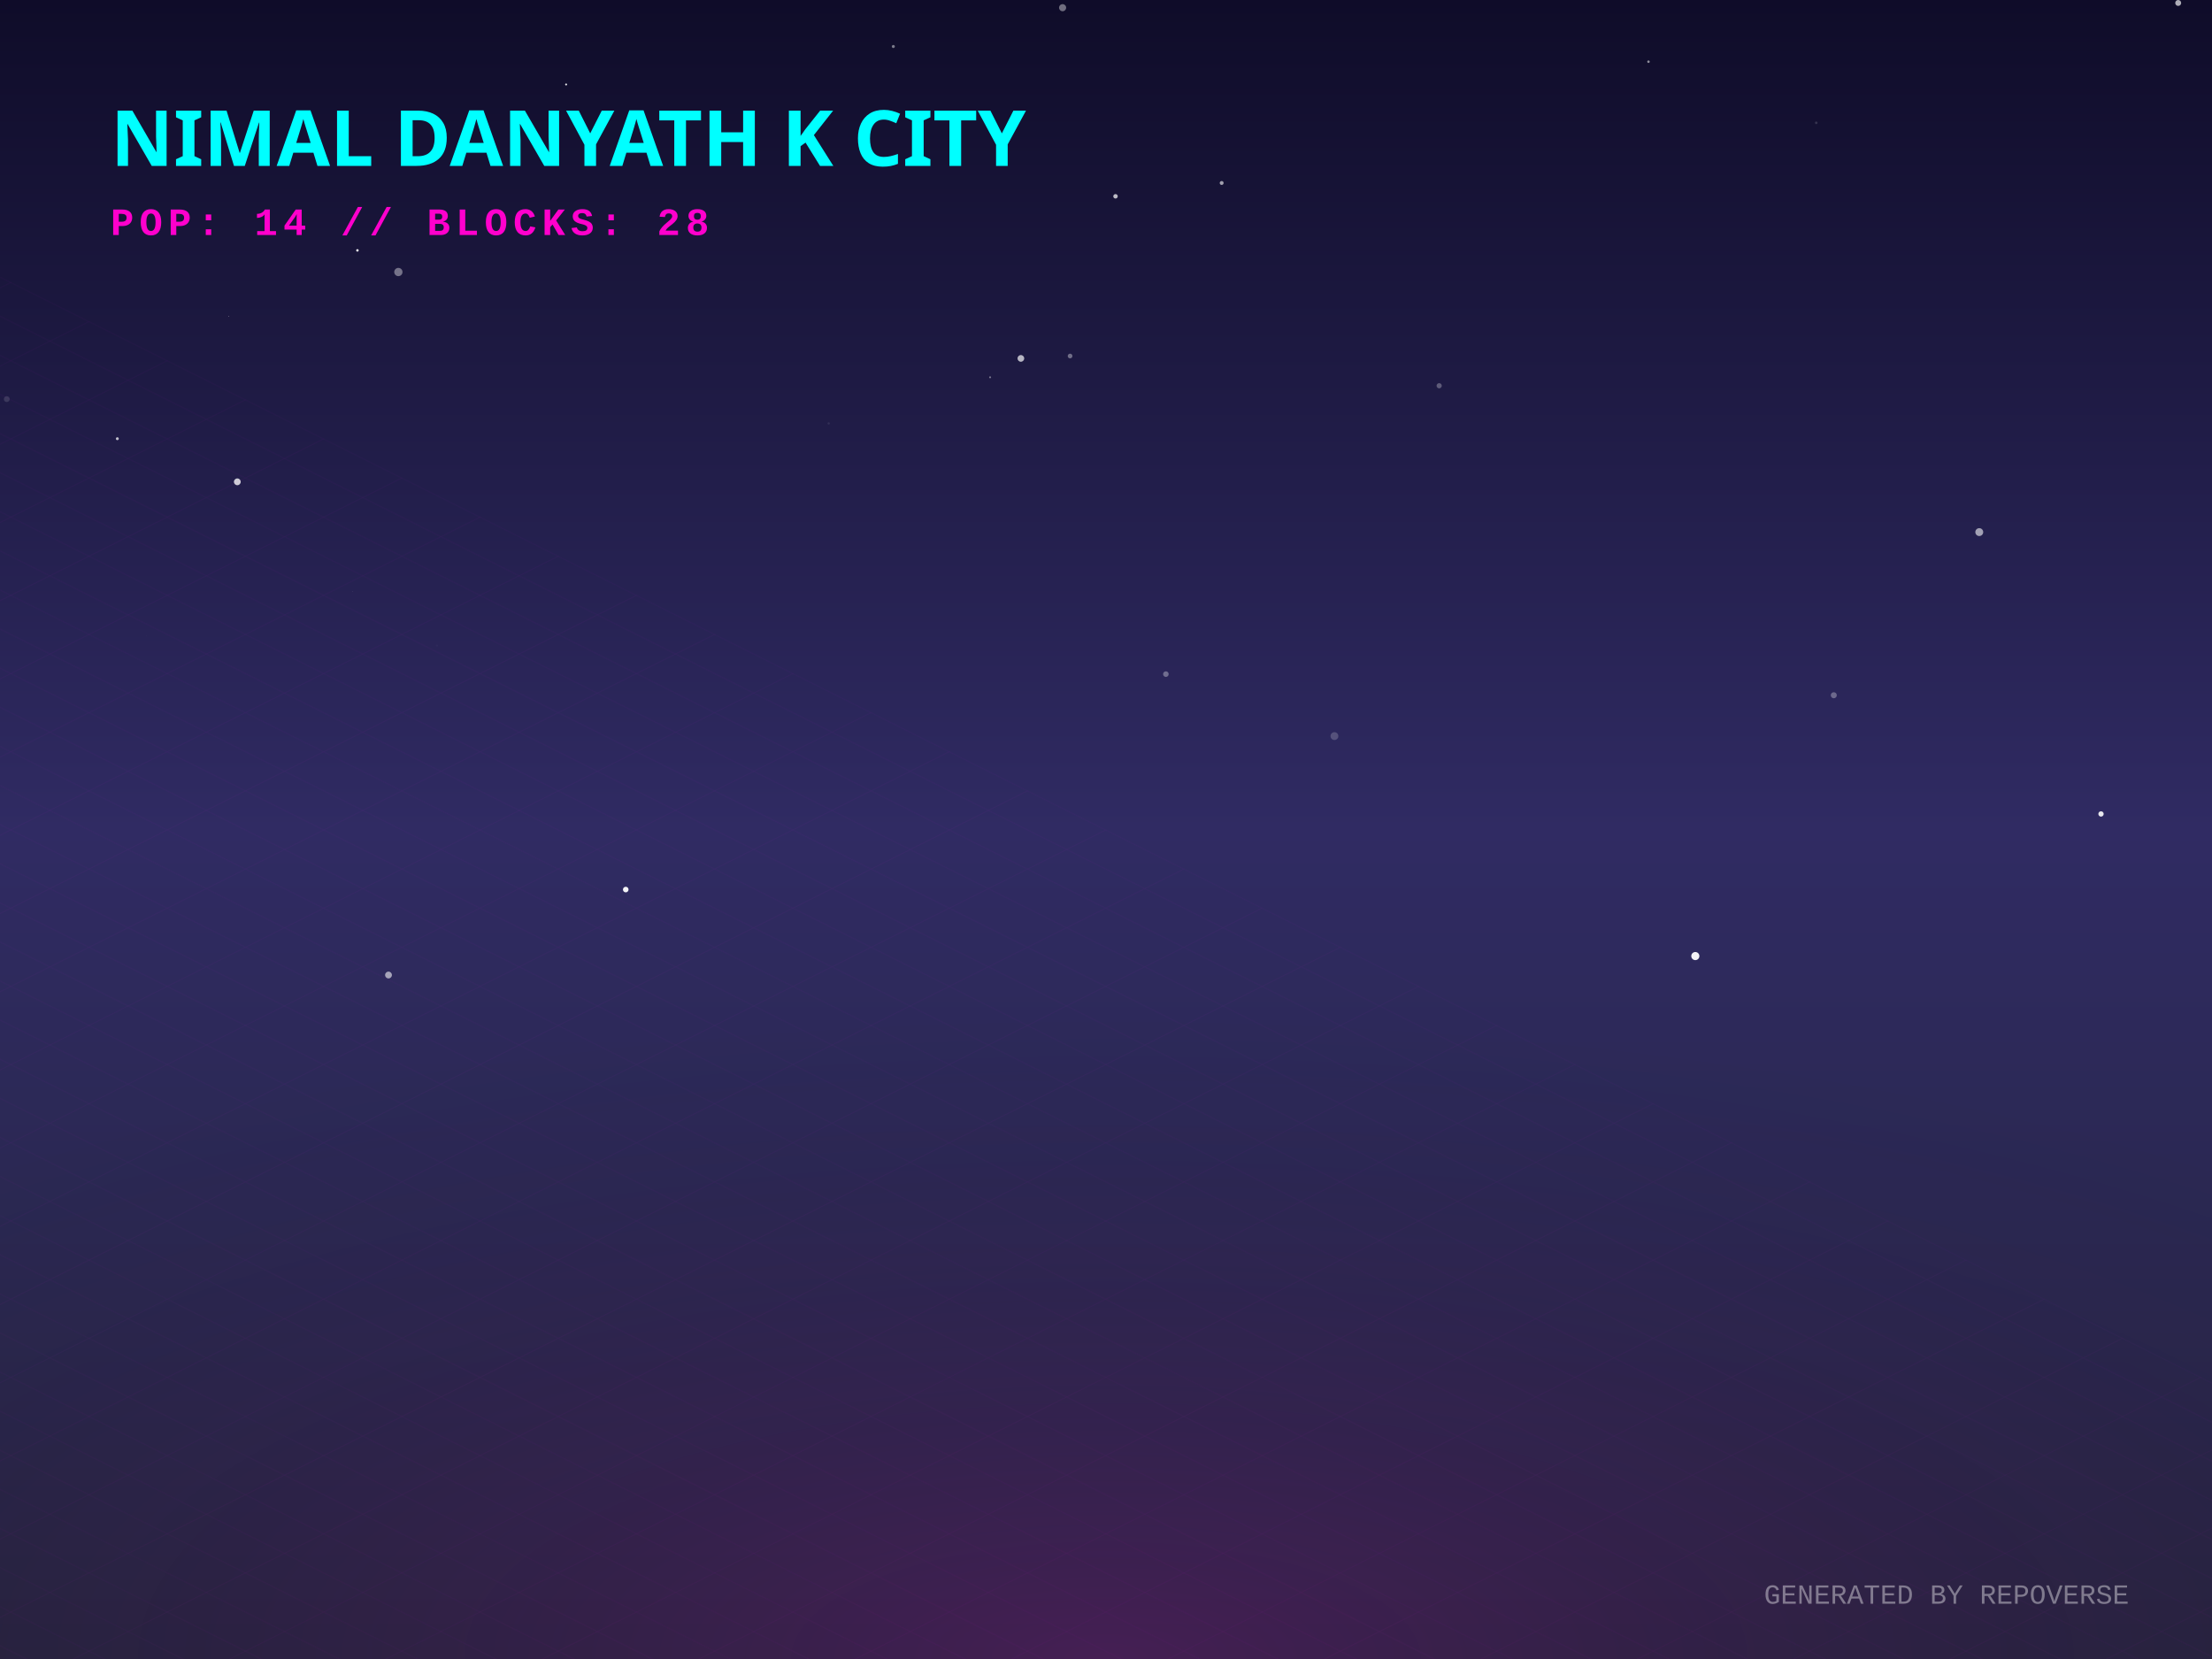
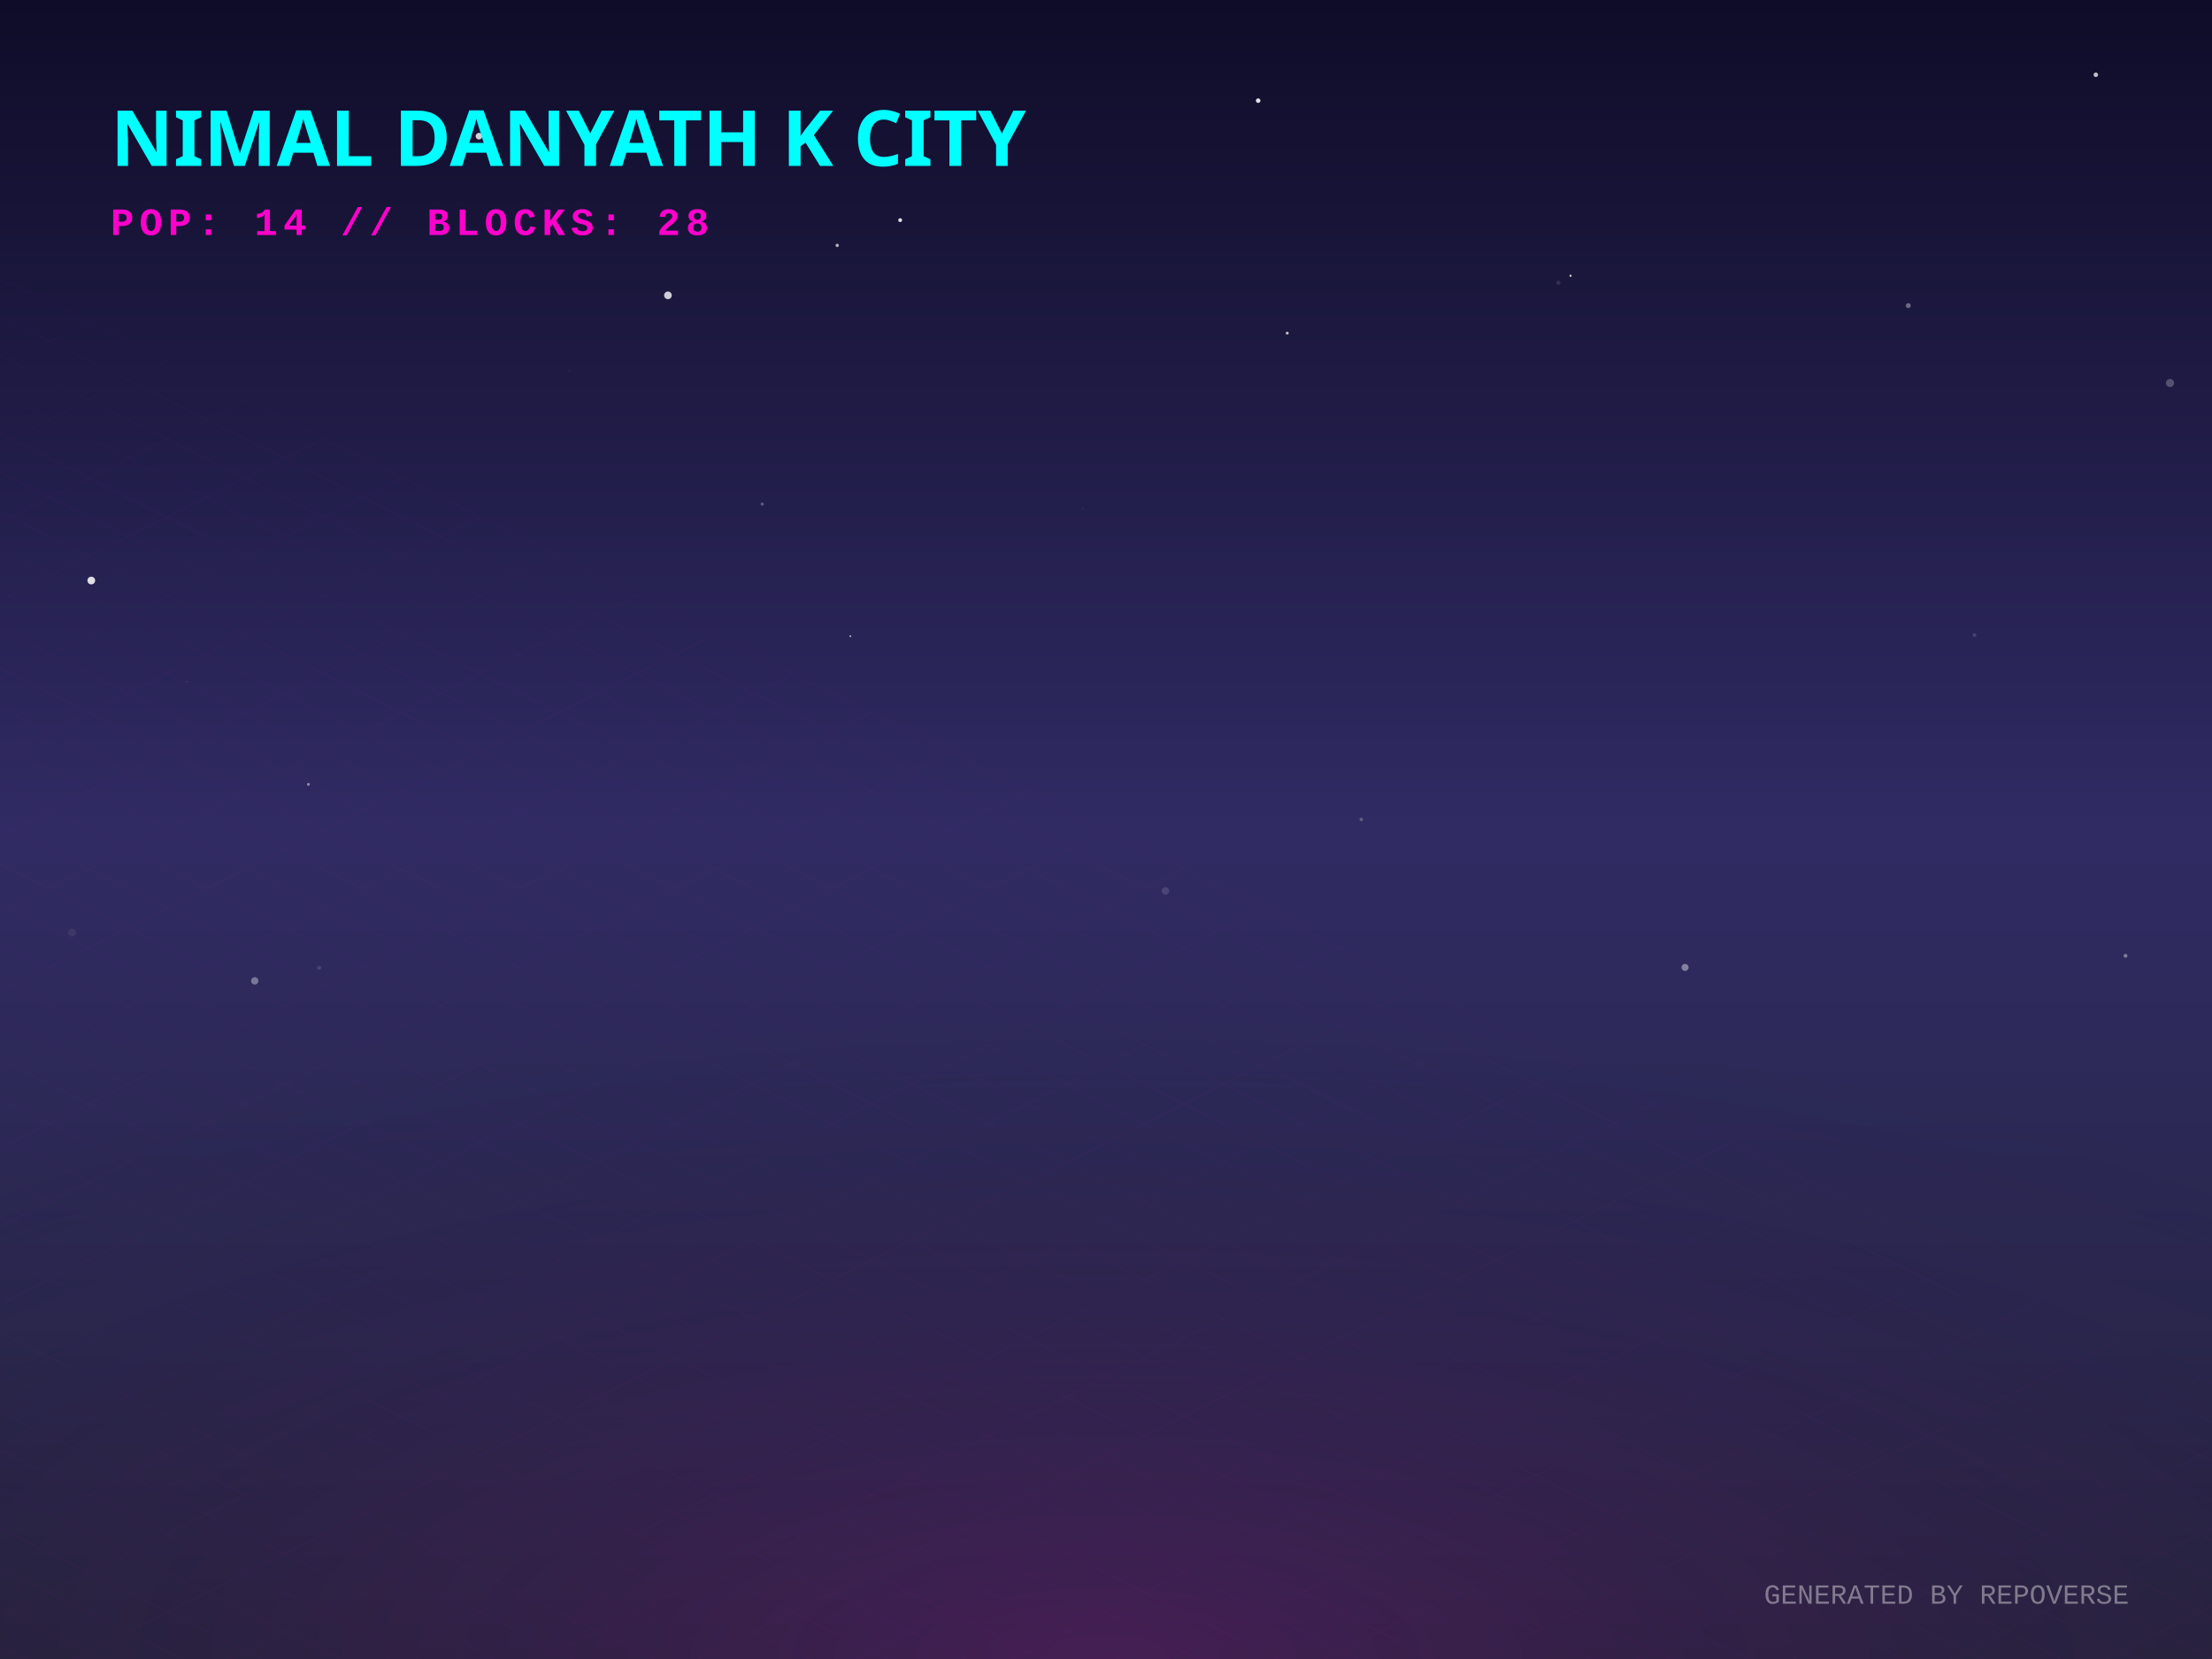
<svg xmlns="http://www.w3.org/2000/svg" width="800" height="600" viewBox="0 0 800 600">
  <defs>
    <linearGradient id="skyGradient" x1="0%" y1="0%" x2="0%" y2="100%">
      <stop offset="0%" stop-color="#0f0c29" />
      <stop offset="50%" stop-color="#302b63" />
      <stop offset="100%" stop-color="#24243e" />
    </linearGradient>
    <pattern id="gridPattern" width="40" height="20" patternUnits="userSpaceOnUse" patternTransform="rotate(0)">
      <path d="M 40 0 L 0 0 0 20" fill="none" stroke="magenta" stroke-width="0.5" opacity="0.2" />
    </pattern>
    <radialGradient id="floorGlow" cx="50%" cy="100%" r="80%">
      <stop offset="0%" stop-color="#ff00cc" stop-opacity="0.15" />
      <stop offset="100%" stop-color="transparent" />
    </radialGradient>
    <linearGradient id="gradLeft-happy" x1="0%" y1="0%" x2="100%" y2="100%">
      <stop offset="0%" stop-color="#FFD700" stop-opacity="0.8" />
      <stop offset="100%" stop-color="#050510" stop-opacity="0.9" />
    </linearGradient>
    <linearGradient id="gradRight-happy" x1="0%" y1="0%" x2="0%" y2="100%">
      <stop offset="0%" stop-color="#FFD700" stop-opacity="0.6" />
      <stop offset="100%" stop-color="#0b0b1a" stop-opacity="0.8" />
    </linearGradient>
    <linearGradient id="gradLeft-focused" x1="0%" y1="0%" x2="100%" y2="100%">
      <stop offset="0%" stop-color="#00FF94" stop-opacity="0.8" />
      <stop offset="100%" stop-color="#050510" stop-opacity="0.9" />
    </linearGradient>
    <linearGradient id="gradRight-focused" x1="0%" y1="0%" x2="0%" y2="100%">
      <stop offset="0%" stop-color="#00FF94" stop-opacity="0.6" />
      <stop offset="100%" stop-color="#0b0b1a" stop-opacity="0.8" />
    </linearGradient>
    <linearGradient id="gradLeft-calm" x1="0%" y1="0%" x2="100%" y2="100%">
      <stop offset="0%" stop-color="#00C2FF" stop-opacity="0.8" />
      <stop offset="100%" stop-color="#050510" stop-opacity="0.9" />
    </linearGradient>
    <linearGradient id="gradRight-calm" x1="0%" y1="0%" x2="0%" y2="100%">
      <stop offset="0%" stop-color="#00C2FF" stop-opacity="0.6" />
      <stop offset="100%" stop-color="#0b0b1a" stop-opacity="0.8" />
    </linearGradient>
    <linearGradient id="gradLeft-stressed" x1="0%" y1="0%" x2="100%" y2="100%">
      <stop offset="0%" stop-color="#FF2A6D" stop-opacity="0.8" />
      <stop offset="100%" stop-color="#050510" stop-opacity="0.9" />
    </linearGradient>
    <linearGradient id="gradRight-stressed" x1="0%" y1="0%" x2="0%" y2="100%">
      <stop offset="0%" stop-color="#FF2A6D" stop-opacity="0.6" />
      <stop offset="100%" stop-color="#0b0b1a" stop-opacity="0.8" />
    </linearGradient>
    <linearGradient id="gradLeft-energetic" x1="0%" y1="0%" x2="100%" y2="100%">
      <stop offset="0%" stop-color="#D300C5" stop-opacity="0.8" />
      <stop offset="100%" stop-color="#050510" stop-opacity="0.9" />
    </linearGradient>
    <linearGradient id="gradRight-energetic" x1="0%" y1="0%" x2="0%" y2="100%">
      <stop offset="0%" stop-color="#D300C5" stop-opacity="0.6" />
      <stop offset="100%" stop-color="#0b0b1a" stop-opacity="0.8" />
    </linearGradient>
  </defs>
  <rect width="100%" height="100%" fill="url(#skyGradient)" />
-   <circle cx="613.139" cy="345.774" r="1.466" fill="white" opacity="0.942" />
-   <circle cx="129.268" cy="90.557" r="0.446" fill="white" opacity="0.979" />
-   <circle cx="759.86" cy="294.375" r="0.965" fill="white" opacity="0.883" />
-   <circle cx="2.449" cy="144.343" r="1.057" fill="white" opacity="0.126" />
-   <circle cx="127.471" cy="213.988" r="0.054" fill="white" opacity="0.973" />
-   <circle cx="656.864" cy="44.42" r="0.465" fill="white" opacity="0.141" />
-   <circle cx="387.009" cy="128.761" r="0.846" fill="white" opacity="0.37" />
-   <circle cx="299.709" cy="153.134" r="0.412" fill="white" opacity="0.085" />
-   <circle cx="596.196" cy="22.312" r="0.45" fill="white" opacity="0.535" />
-   <circle cx="358.084" cy="136.453" r="0.345" fill="white" opacity="0.417" />
-   <circle cx="204.742" cy="30.551" r="0.352" fill="white" opacity="0.884" />
-   <circle cx="787.775" cy="1.07" r="1.074" fill="white" opacity="0.661" />
-   <circle cx="482.618" cy="266.216" r="1.414" fill="white" opacity="0.195" />
-   <circle cx="441.832" cy="66.177" r="0.705" fill="white" opacity="0.594" />
-   <circle cx="403.44" cy="70.997" r="0.809" fill="white" opacity="0.709" />
-   <circle cx="82.724" cy="114.402" r="0.131" fill="white" opacity="0.509" />
-   <circle cx="323.084" cy="16.816" r="0.549" fill="white" opacity="0.45" />
-   <circle cx="140.506" cy="352.63" r="1.236" fill="white" opacity="0.573" />
-   <circle cx="226.31" cy="321.722" r="1.012" fill="white" opacity="0.949" />
-   <circle cx="384.306" cy="2.784" r="1.284" fill="white" opacity="0.406" />
-   <circle cx="369.214" cy="129.622" r="1.209" fill="white" opacity="0.68" />
-   <circle cx="663.214" cy="251.444" r="1.091" fill="white" opacity="0.307" />
-   <circle cx="158.06" cy="233.517" r="0.371" fill="white" opacity="0.025" />
-   <circle cx="42.435" cy="158.663" r="0.527" fill="white" opacity="0.719" />
-   <circle cx="144.075" cy="98.379" r="1.496" fill="white" opacity="0.397" />
-   <circle cx="52.872" cy="230.003" r="0.065" fill="white" opacity="0.129" />
-   <circle cx="520.497" cy="139.515" r="0.941" fill="white" opacity="0.282" />
-   <circle cx="85.831" cy="174.258" r="1.231" fill="white" opacity="0.772" />
-   <circle cx="715.828" cy="192.442" r="1.426" fill="white" opacity="0.578" />
-   <circle cx="421.657" cy="243.804" r="1.011" fill="white" opacity="0.33" />
+   <circle cx="147.205" cy="221.202" r="0.025" fill="white" opacity="0.949" />
+   <circle cx="421.528" cy="322.213" r="1.356" fill="white" opacity="0.127" />
+   <circle cx="492.318" cy="296.346" r="0.644" fill="white" opacity="0.228" />
+   <circle cx="92.134" cy="354.745" r="1.331" fill="white" opacity="0.361" />
+   <circle cx="302.781" cy="88.749" r="0.601" fill="white" opacity="0.669" />
+   <circle cx="714.099" cy="229.676" r="0.689" fill="white" opacity="0.137" />
+   <circle cx="115.411" cy="350.036" r="0.719" fill="white" opacity="0.124" />
+   <circle cx="275.675" cy="182.307" r="0.584" fill="white" opacity="0.26" />
+   <circle cx="307.539" cy="230.089" r="0.354" fill="white" opacity="0.58" />
+   <circle cx="332.705" cy="49.596" r="0.692" fill="white" opacity="0.073" />
+   <circle cx="455.037" cy="36.395" r="0.824" fill="white" opacity="0.878" />
+   <circle cx="784.813" cy="138.521" r="1.47" fill="white" opacity="0.239" />
+   <circle cx="173.23" cy="49.251" r="1.199" fill="white" opacity="0.805" />
+   <circle cx="563.604" cy="102.268" r="0.773" fill="white" opacity="0.106" />
+   <circle cx="568.01" cy="99.735" r="0.397" fill="white" opacity="0.788" />
+   <circle cx="690.153" cy="110.536" r="0.901" fill="white" opacity="0.355" />
+   <circle cx="26.043" cy="337.246" r="1.423" fill="white" opacity="0.064" />
+   <circle cx="465.547" cy="120.48" r="0.531" fill="white" opacity="0.717" />
+   <circle cx="462.637" cy="287.767" r="0.054" fill="white" opacity="0.48" />
+   <circle cx="757.989" cy="27.039" r="0.817" fill="white" opacity="0.734" />
+   <circle cx="205.9" cy="134.1" r="0.092" fill="white" opacity="0.642" />
+   <circle cx="241.568" cy="106.815" r="1.389" fill="white" opacity="0.786" />
+   <circle cx="33.013" cy="209.959" r="1.396" fill="white" opacity="0.851" />
+   <circle cx="609.422" cy="349.87" r="1.276" fill="white" opacity="0.408" />
+   <circle cx="391.542" cy="184.015" r="0.37" fill="white" opacity="0.05" />
+   <circle cx="67.661" cy="246.522" r="0.088" fill="white" opacity="0.984" />
+   <circle cx="48.69" cy="42.392" r="0.312" fill="white" opacity="0.854" />
+   <circle cx="111.539" cy="283.68" r="0.514" fill="white" opacity="0.462" />
+   <circle cx="325.562" cy="79.614" r="0.702" fill="white" opacity="0.849" />
+   <circle cx="768.711" cy="345.677" r="0.69" fill="white" opacity="0.391" />
  <g transform="translate(0, 300) scale(1, 0.5)">
    <rect x="-800" y="0" width="2400" height="1200" fill="url(#gridPattern)" opacity="0.3" transform="rotate(45, 400, 0)" />
  </g>
  <rect x="0" y="300" width="800" height="300" fill="url(#floorGlow)" />
  <g transform="translate(40, 60)">
    <text fill="cyan" font-family="Verdana, sans-serif" font-size="28" font-weight="900" style="text-shadow: 0 0 10px cyan;">NIMAL DANYATH K CITY</text>
    <text y="25" fill="#ff00cc" font-family="Courier New, monospace" font-size="14" font-weight="bold" letter-spacing="2">POP: 14 // BLOCKS: 28</text>
  </g>
  <g transform="translate(0, 50)">
    <a href="https://github.com/nimaldanyathk/repo-verse" target="_blank">
      <g class="building" opacity="0">
        <animate attributeName="opacity" values="0;1" dur="0.8s" begin="0s" fill="freeze" />
        <ellipse cx="400" cy="292.833" rx="22.5" ry="12" fill="black" opacity="0.4" blur="2" />
-         <path d="M 385 178.893 l 0 113.94 l 15 7.5 l 0 -113.94 z" fill="url(#gradLeft-focused)" stroke="none" />
-         <path d="M 415 178.893 l 0 113.94 l -15 7.5 l 0 -113.94 z" fill="url(#gradRight-focused)" stroke="none" />
-         <path d="M 400 171.393 l 15 7.5 l -15 7.5 l -15 -7.5 z" fill="#E0FFF1" fill-opacity="0.9" stroke="none" />
-         <path d="M 385 178.893 l 0 113.94 l 15 7.5 l 0 -113.94 z" fill="none" stroke="#00FF94" stroke-width="0.5" opacity="0.5" />
-         <path d="M 415 178.893 l 0 113.94 l -15 7.5 l 0 -113.94 z" fill="none" stroke="#00FF94" stroke-width="0.5" opacity="0.5" />
-         <path d="M 404 277.333 l 7 4" stroke="#E0FFF1" stroke-width="2" stroke-opacity="0.6" />
+         <path d="M 385 178.833 l 0 114 l 15 7.5 l 0 -114 z" fill="url(#gradLeft-focused)" stroke="none" />
+         <path d="M 415 178.833 l 0 114 l -15 7.5 l 0 -114 z" fill="url(#gradRight-focused)" stroke="none" />
+         <path d="M 400 171.333 l 15 7.5 l -15 7.5 l -15 -7.5 z" fill="#E0FFF1" fill-opacity="0.9" stroke="none" />
+         <path d="M 385 178.833 l 0 114 l 15 7.5 l 0 -114 z" fill="none" stroke="#00FF94" stroke-width="0.5" opacity="0.5" />
+         <path d="M 415 178.833 l 0 114 l -15 7.5 l 0 -114 z" fill="none" stroke="#00FF94" stroke-width="0.5" opacity="0.5" />
        <path d="M 389 279.333 l 7 -4" stroke="#E0FFF1" stroke-width="2" stroke-opacity="0.4" />
+         <path d="M 404 267.333 l 7 4" stroke="#E0FFF1" stroke-width="2" stroke-opacity="0.6" />
        <path d="M 389 269.333 l 7 -4" stroke="#E0FFF1" stroke-width="2" stroke-opacity="0.4" />
+         <path d="M 404 257.333 l 7 4" stroke="#E0FFF1" stroke-width="2" stroke-opacity="0.6" />
        <path d="M 389 259.333 l 7 -4" stroke="#E0FFF1" stroke-width="2" stroke-opacity="0.4" />
        <path d="M 404 247.333 l 7 4" stroke="#E0FFF1" stroke-width="2" stroke-opacity="0.6" />
        <path d="M 404 237.333 l 7 4" stroke="#E0FFF1" stroke-width="2" stroke-opacity="0.6" />
        <path d="M 404 227.333 l 7 4" stroke="#E0FFF1" stroke-width="2" stroke-opacity="0.6" />
        <path d="M 389 229.333 l 7 -4" stroke="#E0FFF1" stroke-width="2" stroke-opacity="0.4" />
        <path d="M 404 217.333 l 7 4" stroke="#E0FFF1" stroke-width="2" stroke-opacity="0.6" />
-         <path d="M 389 219.333 l 7 -4" stroke="#E0FFF1" stroke-width="2" stroke-opacity="0.4" />
        <path d="M 404 207.333 l 7 4" stroke="#E0FFF1" stroke-width="2" stroke-opacity="0.6" />
-         <path d="M 389 209.333 l 7 -4" stroke="#E0FFF1" stroke-width="2" stroke-opacity="0.4" />
-         <path d="M 404 197.333 l 7 4" stroke="#E0FFF1" stroke-width="2" stroke-opacity="0.6" />
        <path d="M 389 199.333 l 7 -4" stroke="#E0FFF1" stroke-width="2" stroke-opacity="0.4" />
+         <path d="M 404 187.333 l 7 4" stroke="#E0FFF1" stroke-width="2" stroke-opacity="0.6" />
        <path d="M 389 189.333 l 7 -4" stroke="#E0FFF1" stroke-width="2" stroke-opacity="0.4" />
-         <line x1="400" y1="171.393" x2="400" y2="151.393" stroke="#E0FFF1" stroke-width="1.5" />
-         <circle cx="400" cy="151.393" r="1.5" fill="white">
-           <animate attributeName="opacity" values="0.2;1;0.2" dur="1.858s" repeatCount="indefinite" />
+         <line x1="400" y1="171.333" x2="400" y2="151.333" stroke="#E0FFF1" stroke-width="1.5" />
+         <circle cx="400" cy="151.333" r="1.5" fill="white">
+           <animate attributeName="opacity" values="0.2;1;0.2" dur="1.402s" repeatCount="indefinite" />
        </circle>
      </g>
    </a>
    <a href="https://github.com/nimaldanyathk/Semicolon-Embedded-C-Project" target="_blank">
      <g class="building" opacity="0">
        <animate attributeName="opacity" values="0;1" dur="0.8s" begin="0.05s" fill="freeze" />
        <ellipse cx="424" cy="302.913" rx="16.74" ry="8.928" fill="black" opacity="0.4" blur="2" />
        <path d="M 412.84 273.033 l 0 29.88 l 11.16 5.58 l 0 -29.88 z" fill="url(#gradLeft-focused)" stroke="none" />
        <path d="M 435.16 273.033 l 0 29.88 l -11.16 5.58 l 0 -29.88 z" fill="url(#gradRight-focused)" stroke="none" />
        <path d="M 424 267.453 l 11.16 5.58 l -11.16 5.58 l -11.16 -5.58 z" fill="#E0FFF1" fill-opacity="0.9" stroke="none" />
        <path d="M 412.84 273.033 l 0 29.88 l 11.16 5.58 l 0 -29.88 z" fill="none" stroke="#00FF94" stroke-width="0.5" opacity="0.5" />
        <path d="M 435.16 273.033 l 0 29.88 l -11.16 5.58 l 0 -29.88 z" fill="none" stroke="#00FF94" stroke-width="0.5" opacity="0.5" />
      </g>
    </a>
    <a href="https://github.com/nimaldanyathk/Discrete_Mathematics_Algorithms" target="_blank">
      <g class="building" opacity="0">
        <animate attributeName="opacity" values="0;1" dur="0.8s" begin="0.1s" fill="freeze" />
        <ellipse cx="376" cy="301.136" rx="11.408" ry="6.084" fill="black" opacity="0.4" blur="2" />
        <path d="M 368.395 281.136 l 0 20 l 7.605 3.803 l 0 -20 z" fill="url(#gradLeft-calm)" stroke="none" />
        <path d="M 383.605 281.136 l 0 20 l -7.605 3.803 l 0 -20 z" fill="url(#gradRight-calm)" stroke="none" />
        <path d="M 376 277.333 l 7.605 3.803 l -7.605 3.803 l -7.605 -3.803 z" fill="#D1F4FF" fill-opacity="0.9" stroke="none" />
        <path d="M 368.395 281.136 l 0 20 l 7.605 3.803 l 0 -20 z" fill="none" stroke="#00C2FF" stroke-width="0.5" opacity="0.5" />
        <path d="M 383.605 281.136 l 0 20 l -7.605 3.803 l 0 -20 z" fill="none" stroke="#00C2FF" stroke-width="0.5" opacity="0.5" />
      </g>
    </a>
    <a href="https://github.com/nimaldanyathk/sparkd" target="_blank">
      <g class="building" opacity="0">
        <animate attributeName="opacity" values="0;1" dur="0.8s" begin="0.15s" fill="freeze" />
        <ellipse cx="448" cy="316.833" rx="22.5" ry="12" fill="black" opacity="0.4" blur="2" />
        <path d="M 433 248.473 l 0 68.36 l 15 7.5 l 0 -68.36 z" fill="url(#gradLeft-calm)" stroke="none" />
        <path d="M 463 248.473 l 0 68.36 l -15 7.5 l 0 -68.36 z" fill="url(#gradRight-calm)" stroke="none" />
        <path d="M 448 240.973 l 15 7.5 l -15 7.5 l -15 -7.5 z" fill="#D1F4FF" fill-opacity="0.9" stroke="none" />
        <path d="M 433 248.473 l 0 68.36 l 15 7.5 l 0 -68.36 z" fill="none" stroke="#00C2FF" stroke-width="0.5" opacity="0.5" />
        <path d="M 463 248.473 l 0 68.36 l -15 7.5 l 0 -68.36 z" fill="none" stroke="#00C2FF" stroke-width="0.5" opacity="0.5" />
        <path d="M 452 301.333 l 7 4" stroke="#D1F4FF" stroke-width="2" stroke-opacity="0.6" />
        <path d="M 437 303.333 l 7 -4" stroke="#D1F4FF" stroke-width="2" stroke-opacity="0.4" />
+         <path d="M 452 291.333 l 7 4" stroke="#D1F4FF" stroke-width="2" stroke-opacity="0.6" />
        <path d="M 437 293.333 l 7 -4" stroke="#D1F4FF" stroke-width="2" stroke-opacity="0.4" />
        <path d="M 452 281.333 l 7 4" stroke="#D1F4FF" stroke-width="2" stroke-opacity="0.6" />
-         <path d="M 437 283.333 l 7 -4" stroke="#D1F4FF" stroke-width="2" stroke-opacity="0.4" />
+         <path d="M 452 271.333 l 7 4" stroke="#D1F4FF" stroke-width="2" stroke-opacity="0.6" />
        <path d="M 452 261.333 l 7 4" stroke="#D1F4FF" stroke-width="2" stroke-opacity="0.6" />
-         <path d="M 437 263.333 l 7 -4" stroke="#D1F4FF" stroke-width="2" stroke-opacity="0.4" />
      </g>
    </a>
    <a href="https://github.com/nimaldanyathk/Linear_Algebra_Matlab" target="_blank">
      <g class="building" opacity="0">
        <animate attributeName="opacity" values="0;1" dur="0.8s" begin="0.2s" fill="freeze" />
        <ellipse cx="400" cy="316.833" rx="22.5" ry="12" fill="black" opacity="0.4" blur="2" />
        <path d="M 385 150.113 l 0 166.72 l 15 7.5 l 0 -166.72 z" fill="url(#gradLeft-stressed)" stroke="none" />
        <path d="M 415 150.113 l 0 166.72 l -15 7.5 l 0 -166.72 z" fill="url(#gradRight-stressed)" stroke="none" />
        <path d="M 400 142.613 l 15 7.5 l -15 7.5 l -15 -7.5 z" fill="#FFD1E0" fill-opacity="0.9" stroke="none" />
        <path d="M 385 150.113 l 0 166.72 l 15 7.5 l 0 -166.72 z" fill="none" stroke="#FF2A6D" stroke-width="0.5" opacity="0.5" />
        <path d="M 415 150.113 l 0 166.72 l -15 7.5 l 0 -166.72 z" fill="none" stroke="#FF2A6D" stroke-width="0.5" opacity="0.5" />
-         <path d="M 404 301.333 l 7 4" stroke="#FFD1E0" stroke-width="2" stroke-opacity="0.6" />
-         <path d="M 404 291.333 l 7 4" stroke="#FFD1E0" stroke-width="2" stroke-opacity="0.6" />
+         <path d="M 389 303.333 l 7 -4" stroke="#FFD1E0" stroke-width="2" stroke-opacity="0.4" />
        <path d="M 389 293.333 l 7 -4" stroke="#FFD1E0" stroke-width="2" stroke-opacity="0.4" />
+         <path d="M 389 283.333 l 7 -4" stroke="#FFD1E0" stroke-width="2" stroke-opacity="0.4" />
        <path d="M 404 271.333 l 7 4" stroke="#FFD1E0" stroke-width="2" stroke-opacity="0.6" />
+         <path d="M 389 273.333 l 7 -4" stroke="#FFD1E0" stroke-width="2" stroke-opacity="0.4" />
        <path d="M 404 261.333 l 7 4" stroke="#FFD1E0" stroke-width="2" stroke-opacity="0.6" />
        <path d="M 389 263.333 l 7 -4" stroke="#FFD1E0" stroke-width="2" stroke-opacity="0.4" />
        <path d="M 389 253.333 l 7 -4" stroke="#FFD1E0" stroke-width="2" stroke-opacity="0.4" />
-         <path d="M 389 243.333 l 7 -4" stroke="#FFD1E0" stroke-width="2" stroke-opacity="0.4" />
        <path d="M 404 231.333 l 7 4" stroke="#FFD1E0" stroke-width="2" stroke-opacity="0.6" />
-         <path d="M 389 233.333 l 7 -4" stroke="#FFD1E0" stroke-width="2" stroke-opacity="0.4" />
-         <path d="M 389 223.333 l 7 -4" stroke="#FFD1E0" stroke-width="2" stroke-opacity="0.4" />
+         <path d="M 404 221.333 l 7 4" stroke="#FFD1E0" stroke-width="2" stroke-opacity="0.6" />
+         <path d="M 404 211.333 l 7 4" stroke="#FFD1E0" stroke-width="2" stroke-opacity="0.6" />
        <path d="M 404 201.333 l 7 4" stroke="#FFD1E0" stroke-width="2" stroke-opacity="0.6" />
+         <path d="M 389 203.333 l 7 -4" stroke="#FFD1E0" stroke-width="2" stroke-opacity="0.4" />
+         <path d="M 404 191.333 l 7 4" stroke="#FFD1E0" stroke-width="2" stroke-opacity="0.6" />
+         <path d="M 389 193.333 l 7 -4" stroke="#FFD1E0" stroke-width="2" stroke-opacity="0.4" />
+         <path d="M 404 181.333 l 7 4" stroke="#FFD1E0" stroke-width="2" stroke-opacity="0.6" />
+         <path d="M 389 183.333 l 7 -4" stroke="#FFD1E0" stroke-width="2" stroke-opacity="0.4" />
        <path d="M 404 171.333 l 7 4" stroke="#FFD1E0" stroke-width="2" stroke-opacity="0.6" />
        <path d="M 389 173.333 l 7 -4" stroke="#FFD1E0" stroke-width="2" stroke-opacity="0.4" />
-         <path d="M 404 161.333 l 7 4" stroke="#FFD1E0" stroke-width="2" stroke-opacity="0.6" />
-         <path d="M 389 163.333 l 7 -4" stroke="#FFD1E0" stroke-width="2" stroke-opacity="0.4" />
      </g>
    </a>
    <a href="https://github.com/nimaldanyathk/E-HealthCare-Management-System" target="_blank">
      <g class="building" opacity="0">
        <animate attributeName="opacity" values="0;1" dur="0.8s" begin="0.25s" fill="freeze" />
        <ellipse cx="352" cy="316.833" rx="22.5" ry="12" fill="black" opacity="0.4" blur="2" />
        <path d="M 337 277.553 l 0 39.28 l 15 7.5 l 0 -39.28 z" fill="url(#gradLeft-energetic)" stroke="none" />
        <path d="M 367 277.553 l 0 39.28 l -15 7.5 l 0 -39.28 z" fill="url(#gradRight-energetic)" stroke="none" />
        <path d="M 352 270.053 l 15 7.5 l -15 7.5 l -15 -7.5 z" fill="#FAD7FA" fill-opacity="0.9" stroke="none" />
        <path d="M 337 277.553 l 0 39.28 l 15 7.5 l 0 -39.28 z" fill="none" stroke="#D300C5" stroke-width="0.5" opacity="0.5" />
        <path d="M 367 277.553 l 0 39.28 l -15 7.5 l 0 -39.28 z" fill="none" stroke="#D300C5" stroke-width="0.5" opacity="0.5" />
      </g>
    </a>
    <a href="https://github.com/nimaldanyathk/TheInspirationalBoat" target="_blank">
      <g class="building" opacity="0">
        <animate attributeName="opacity" values="0;1" dur="0.8s" begin="0.3s" fill="freeze" />
        <ellipse cx="472" cy="328.833" rx="22.5" ry="12" fill="black" opacity="0.4" blur="2" />
        <path d="M 457 118.833 l 0 210 l 15 7.5 l 0 -210 z" fill="url(#gradLeft-stressed)" stroke="none" />
        <path d="M 487 118.833 l 0 210 l -15 7.5 l 0 -210 z" fill="url(#gradRight-stressed)" stroke="none" />
        <path d="M 472 111.333 l 15 7.5 l -15 7.5 l -15 -7.5 z" fill="#FFD1E0" fill-opacity="0.9" stroke="none" />
        <path d="M 457 118.833 l 0 210 l 15 7.5 l 0 -210 z" fill="none" stroke="#FF2A6D" stroke-width="0.5" opacity="0.5" />
        <path d="M 487 118.833 l 0 210 l -15 7.5 l 0 -210 z" fill="none" stroke="#FF2A6D" stroke-width="0.5" opacity="0.5" />
        <path d="M 476 313.333 l 7 4" stroke="#FFD1E0" stroke-width="2" stroke-opacity="0.6" />
        <path d="M 476 303.333 l 7 4" stroke="#FFD1E0" stroke-width="2" stroke-opacity="0.6" />
-         <path d="M 461 305.333 l 7 -4" stroke="#FFD1E0" stroke-width="2" stroke-opacity="0.4" />
        <path d="M 476 293.333 l 7 4" stroke="#FFD1E0" stroke-width="2" stroke-opacity="0.6" />
        <path d="M 461 295.333 l 7 -4" stroke="#FFD1E0" stroke-width="2" stroke-opacity="0.4" />
        <path d="M 476 283.333 l 7 4" stroke="#FFD1E0" stroke-width="2" stroke-opacity="0.6" />
+         <path d="M 461 285.333 l 7 -4" stroke="#FFD1E0" stroke-width="2" stroke-opacity="0.4" />
+         <path d="M 476 273.333 l 7 4" stroke="#FFD1E0" stroke-width="2" stroke-opacity="0.6" />
        <path d="M 476 263.333 l 7 4" stroke="#FFD1E0" stroke-width="2" stroke-opacity="0.6" />
        <path d="M 461 265.333 l 7 -4" stroke="#FFD1E0" stroke-width="2" stroke-opacity="0.4" />
-         <path d="M 461 255.333 l 7 -4" stroke="#FFD1E0" stroke-width="2" stroke-opacity="0.4" />
+         <path d="M 476 253.333 l 7 4" stroke="#FFD1E0" stroke-width="2" stroke-opacity="0.6" />
+         <path d="M 476 243.333 l 7 4" stroke="#FFD1E0" stroke-width="2" stroke-opacity="0.6" />
        <path d="M 461 245.333 l 7 -4" stroke="#FFD1E0" stroke-width="2" stroke-opacity="0.4" />
        <path d="M 476 233.333 l 7 4" stroke="#FFD1E0" stroke-width="2" stroke-opacity="0.6" />
-         <path d="M 461 235.333 l 7 -4" stroke="#FFD1E0" stroke-width="2" stroke-opacity="0.4" />
-         <path d="M 476 223.333 l 7 4" stroke="#FFD1E0" stroke-width="2" stroke-opacity="0.6" />
+         <path d="M 461 225.333 l 7 -4" stroke="#FFD1E0" stroke-width="2" stroke-opacity="0.4" />
        <path d="M 476 213.333 l 7 4" stroke="#FFD1E0" stroke-width="2" stroke-opacity="0.6" />
        <path d="M 461 215.333 l 7 -4" stroke="#FFD1E0" stroke-width="2" stroke-opacity="0.4" />
-         <path d="M 461 205.333 l 7 -4" stroke="#FFD1E0" stroke-width="2" stroke-opacity="0.4" />
+         <path d="M 476 203.333 l 7 4" stroke="#FFD1E0" stroke-width="2" stroke-opacity="0.6" />
+         <path d="M 476 193.333 l 7 4" stroke="#FFD1E0" stroke-width="2" stroke-opacity="0.6" />
+         <path d="M 461 195.333 l 7 -4" stroke="#FFD1E0" stroke-width="2" stroke-opacity="0.4" />
        <path d="M 476 183.333 l 7 4" stroke="#FFD1E0" stroke-width="2" stroke-opacity="0.6" />
-         <path d="M 461 185.333 l 7 -4" stroke="#FFD1E0" stroke-width="2" stroke-opacity="0.4" />
+         <path d="M 476 173.333 l 7 4" stroke="#FFD1E0" stroke-width="2" stroke-opacity="0.6" />
        <path d="M 461 175.333 l 7 -4" stroke="#FFD1E0" stroke-width="2" stroke-opacity="0.4" />
        <path d="M 476 163.333 l 7 4" stroke="#FFD1E0" stroke-width="2" stroke-opacity="0.6" />
        <path d="M 461 165.333 l 7 -4" stroke="#FFD1E0" stroke-width="2" stroke-opacity="0.4" />
        <path d="M 476 153.333 l 7 4" stroke="#FFD1E0" stroke-width="2" stroke-opacity="0.6" />
+         <path d="M 476 143.333 l 7 4" stroke="#FFD1E0" stroke-width="2" stroke-opacity="0.6" />
        <path d="M 461 145.333 l 7 -4" stroke="#FFD1E0" stroke-width="2" stroke-opacity="0.4" />
        <path d="M 476 133.333 l 7 4" stroke="#FFD1E0" stroke-width="2" stroke-opacity="0.6" />
+         <path d="M 461 135.333 l 7 -4" stroke="#FFD1E0" stroke-width="2" stroke-opacity="0.4" />
+         <path d="M 476 123.333 l 7 4" stroke="#FFD1E0" stroke-width="2" stroke-opacity="0.6" />
+         <path d="M 461 125.333 l 7 -4" stroke="#FFD1E0" stroke-width="2" stroke-opacity="0.4" />
      </g>
    </a>
    <a href="https://github.com/nimaldanyathk/Othello_DAA_Project" target="_blank">
      <g class="building" opacity="0">
        <animate attributeName="opacity" values="0;1" dur="0.8s" begin="0.35s" fill="freeze" />
        <ellipse cx="424" cy="328.833" rx="22.5" ry="12" fill="black" opacity="0.4" blur="2" />
        <path d="M 409 123.833 l 0 205 l 15 7.5 l 0 -205 z" fill="url(#gradLeft-calm)" stroke="none" />
        <path d="M 439 123.833 l 0 205 l -15 7.5 l 0 -205 z" fill="url(#gradRight-calm)" stroke="none" />
        <path d="M 424 116.333 l 15 7.5 l -15 7.5 l -15 -7.5 z" fill="#D1F4FF" fill-opacity="0.9" stroke="none" />
        <path d="M 409 123.833 l 0 205 l 15 7.5 l 0 -205 z" fill="none" stroke="#00C2FF" stroke-width="0.5" opacity="0.5" />
        <path d="M 439 123.833 l 0 205 l -15 7.5 l 0 -205 z" fill="none" stroke="#00C2FF" stroke-width="0.5" opacity="0.5" />
-         <path d="M 413 315.333 l 7 -4" stroke="#D1F4FF" stroke-width="2" stroke-opacity="0.4" />
+         <path d="M 428 313.333 l 7 4" stroke="#D1F4FF" stroke-width="2" stroke-opacity="0.6" />
+         <path d="M 413 305.333 l 7 -4" stroke="#D1F4FF" stroke-width="2" stroke-opacity="0.4" />
+         <path d="M 428 293.333 l 7 4" stroke="#D1F4FF" stroke-width="2" stroke-opacity="0.6" />
        <path d="M 428 283.333 l 7 4" stroke="#D1F4FF" stroke-width="2" stroke-opacity="0.6" />
-         <path d="M 413 285.333 l 7 -4" stroke="#D1F4FF" stroke-width="2" stroke-opacity="0.4" />
        <path d="M 428 273.333 l 7 4" stroke="#D1F4FF" stroke-width="2" stroke-opacity="0.6" />
        <path d="M 413 275.333 l 7 -4" stroke="#D1F4FF" stroke-width="2" stroke-opacity="0.4" />
        <path d="M 428 263.333 l 7 4" stroke="#D1F4FF" stroke-width="2" stroke-opacity="0.6" />
        <path d="M 413 265.333 l 7 -4" stroke="#D1F4FF" stroke-width="2" stroke-opacity="0.4" />
-         <path d="M 413 255.333 l 7 -4" stroke="#D1F4FF" stroke-width="2" stroke-opacity="0.4" />
+         <path d="M 428 253.333 l 7 4" stroke="#D1F4FF" stroke-width="2" stroke-opacity="0.6" />
        <path d="M 428 243.333 l 7 4" stroke="#D1F4FF" stroke-width="2" stroke-opacity="0.6" />
        <path d="M 413 245.333 l 7 -4" stroke="#D1F4FF" stroke-width="2" stroke-opacity="0.4" />
        <path d="M 428 233.333 l 7 4" stroke="#D1F4FF" stroke-width="2" stroke-opacity="0.6" />
        <path d="M 413 235.333 l 7 -4" stroke="#D1F4FF" stroke-width="2" stroke-opacity="0.4" />
        <path d="M 428 223.333 l 7 4" stroke="#D1F4FF" stroke-width="2" stroke-opacity="0.6" />
+         <path d="M 413 225.333 l 7 -4" stroke="#D1F4FF" stroke-width="2" stroke-opacity="0.4" />
        <path d="M 428 213.333 l 7 4" stroke="#D1F4FF" stroke-width="2" stroke-opacity="0.6" />
        <path d="M 413 215.333 l 7 -4" stroke="#D1F4FF" stroke-width="2" stroke-opacity="0.4" />
-         <path d="M 428 203.333 l 7 4" stroke="#D1F4FF" stroke-width="2" stroke-opacity="0.6" />
-         <path d="M 413 205.333 l 7 -4" stroke="#D1F4FF" stroke-width="2" stroke-opacity="0.4" />
-         <path d="M 428 193.333 l 7 4" stroke="#D1F4FF" stroke-width="2" stroke-opacity="0.6" />
        <path d="M 413 195.333 l 7 -4" stroke="#D1F4FF" stroke-width="2" stroke-opacity="0.4" />
-         <path d="M 413 185.333 l 7 -4" stroke="#D1F4FF" stroke-width="2" stroke-opacity="0.4" />
+         <path d="M 428 183.333 l 7 4" stroke="#D1F4FF" stroke-width="2" stroke-opacity="0.6" />
        <path d="M 428 173.333 l 7 4" stroke="#D1F4FF" stroke-width="2" stroke-opacity="0.6" />
        <path d="M 413 175.333 l 7 -4" stroke="#D1F4FF" stroke-width="2" stroke-opacity="0.4" />
-         <path d="M 428 163.333 l 7 4" stroke="#D1F4FF" stroke-width="2" stroke-opacity="0.6" />
        <path d="M 413 165.333 l 7 -4" stroke="#D1F4FF" stroke-width="2" stroke-opacity="0.4" />
        <path d="M 428 153.333 l 7 4" stroke="#D1F4FF" stroke-width="2" stroke-opacity="0.6" />
-         <path d="M 428 143.333 l 7 4" stroke="#D1F4FF" stroke-width="2" stroke-opacity="0.6" />
        <path d="M 413 145.333 l 7 -4" stroke="#D1F4FF" stroke-width="2" stroke-opacity="0.4" />
        <path d="M 428 133.333 l 7 4" stroke="#D1F4FF" stroke-width="2" stroke-opacity="0.6" />
-         <path d="M 413 135.333 l 7 -4" stroke="#D1F4FF" stroke-width="2" stroke-opacity="0.4" />
      </g>
    </a>
    <a href="https://github.com/nimaldanyathk/react-bits" target="_blank">
      <g class="building" opacity="0">
        <animate attributeName="opacity" values="0;1" dur="0.8s" begin="0.4s" fill="freeze" />
        <ellipse cx="376" cy="328.833" rx="22.5" ry="12" fill="black" opacity="0.4" blur="2" />
        <path d="M 361 123.833 l 0 205 l 15 7.5 l 0 -205 z" fill="url(#gradLeft-stressed)" stroke="none" />
        <path d="M 391 123.833 l 0 205 l -15 7.5 l 0 -205 z" fill="url(#gradRight-stressed)" stroke="none" />
        <path d="M 376 116.333 l 15 7.5 l -15 7.5 l -15 -7.5 z" fill="#FFD1E0" fill-opacity="0.9" stroke="none" />
        <path d="M 361 123.833 l 0 205 l 15 7.5 l 0 -205 z" fill="none" stroke="#FF2A6D" stroke-width="0.5" opacity="0.5" />
        <path d="M 391 123.833 l 0 205 l -15 7.5 l 0 -205 z" fill="none" stroke="#FF2A6D" stroke-width="0.5" opacity="0.5" />
+         <path d="M 380 313.333 l 7 4" stroke="#FFD1E0" stroke-width="2" stroke-opacity="0.6" />
        <path d="M 365 315.333 l 7 -4" stroke="#FFD1E0" stroke-width="2" stroke-opacity="0.4" />
        <path d="M 365 305.333 l 7 -4" stroke="#FFD1E0" stroke-width="2" stroke-opacity="0.4" />
        <path d="M 380 293.333 l 7 4" stroke="#FFD1E0" stroke-width="2" stroke-opacity="0.6" />
+         <path d="M 380 283.333 l 7 4" stroke="#FFD1E0" stroke-width="2" stroke-opacity="0.6" />
        <path d="M 365 285.333 l 7 -4" stroke="#FFD1E0" stroke-width="2" stroke-opacity="0.4" />
        <path d="M 380 273.333 l 7 4" stroke="#FFD1E0" stroke-width="2" stroke-opacity="0.6" />
+         <path d="M 365 275.333 l 7 -4" stroke="#FFD1E0" stroke-width="2" stroke-opacity="0.4" />
+         <path d="M 380 263.333 l 7 4" stroke="#FFD1E0" stroke-width="2" stroke-opacity="0.6" />
        <path d="M 365 265.333 l 7 -4" stroke="#FFD1E0" stroke-width="2" stroke-opacity="0.4" />
        <path d="M 380 253.333 l 7 4" stroke="#FFD1E0" stroke-width="2" stroke-opacity="0.6" />
        <path d="M 365 255.333 l 7 -4" stroke="#FFD1E0" stroke-width="2" stroke-opacity="0.4" />
        <path d="M 380 243.333 l 7 4" stroke="#FFD1E0" stroke-width="2" stroke-opacity="0.6" />
        <path d="M 365 245.333 l 7 -4" stroke="#FFD1E0" stroke-width="2" stroke-opacity="0.4" />
-         <path d="M 380 233.333 l 7 4" stroke="#FFD1E0" stroke-width="2" stroke-opacity="0.6" />
        <path d="M 365 235.333 l 7 -4" stroke="#FFD1E0" stroke-width="2" stroke-opacity="0.4" />
        <path d="M 365 225.333 l 7 -4" stroke="#FFD1E0" stroke-width="2" stroke-opacity="0.4" />
        <path d="M 380 213.333 l 7 4" stroke="#FFD1E0" stroke-width="2" stroke-opacity="0.6" />
        <path d="M 365 215.333 l 7 -4" stroke="#FFD1E0" stroke-width="2" stroke-opacity="0.4" />
        <path d="M 380 203.333 l 7 4" stroke="#FFD1E0" stroke-width="2" stroke-opacity="0.6" />
-         <path d="M 365 205.333 l 7 -4" stroke="#FFD1E0" stroke-width="2" stroke-opacity="0.4" />
        <path d="M 380 193.333 l 7 4" stroke="#FFD1E0" stroke-width="2" stroke-opacity="0.6" />
-         <path d="M 365 195.333 l 7 -4" stroke="#FFD1E0" stroke-width="2" stroke-opacity="0.4" />
        <path d="M 380 183.333 l 7 4" stroke="#FFD1E0" stroke-width="2" stroke-opacity="0.6" />
        <path d="M 365 185.333 l 7 -4" stroke="#FFD1E0" stroke-width="2" stroke-opacity="0.4" />
+         <path d="M 380 173.333 l 7 4" stroke="#FFD1E0" stroke-width="2" stroke-opacity="0.6" />
        <path d="M 365 175.333 l 7 -4" stroke="#FFD1E0" stroke-width="2" stroke-opacity="0.4" />
        <path d="M 380 163.333 l 7 4" stroke="#FFD1E0" stroke-width="2" stroke-opacity="0.6" />
        <path d="M 365 165.333 l 7 -4" stroke="#FFD1E0" stroke-width="2" stroke-opacity="0.4" />
-         <path d="M 380 153.333 l 7 4" stroke="#FFD1E0" stroke-width="2" stroke-opacity="0.6" />
-         <path d="M 365 155.333 l 7 -4" stroke="#FFD1E0" stroke-width="2" stroke-opacity="0.4" />
        <path d="M 380 143.333 l 7 4" stroke="#FFD1E0" stroke-width="2" stroke-opacity="0.6" />
        <path d="M 365 145.333 l 7 -4" stroke="#FFD1E0" stroke-width="2" stroke-opacity="0.4" />
+         <path d="M 380 133.333 l 7 4" stroke="#FFD1E0" stroke-width="2" stroke-opacity="0.6" />
+         <path d="M 365 135.333 l 7 -4" stroke="#FFD1E0" stroke-width="2" stroke-opacity="0.4" />
      </g>
    </a>
    <a href="https://github.com/nimaldanyathk/nimaldanyathk" target="_blank">
      <g class="building" opacity="0">
        <animate attributeName="opacity" values="0;1" dur="0.8s" begin="0.45s" fill="freeze" />
        <ellipse cx="448" cy="340.833" rx="22.5" ry="12" fill="black" opacity="0.4" blur="2" />
        <path d="M 433 135.833 l 0 205 l 15 7.5 l 0 -205 z" fill="url(#gradLeft-stressed)" stroke="none" />
        <path d="M 463 135.833 l 0 205 l -15 7.5 l 0 -205 z" fill="url(#gradRight-stressed)" stroke="none" />
        <path d="M 448 128.333 l 15 7.5 l -15 7.5 l -15 -7.5 z" fill="#FFD1E0" fill-opacity="0.9" stroke="none" />
        <path d="M 433 135.833 l 0 205 l 15 7.5 l 0 -205 z" fill="none" stroke="#FF2A6D" stroke-width="0.5" opacity="0.5" />
        <path d="M 463 135.833 l 0 205 l -15 7.5 l 0 -205 z" fill="none" stroke="#FF2A6D" stroke-width="0.5" opacity="0.5" />
-         <path d="M 452 325.333 l 7 4" stroke="#FFD1E0" stroke-width="2" stroke-opacity="0.6" />
        <path d="M 437 327.333 l 7 -4" stroke="#FFD1E0" stroke-width="2" stroke-opacity="0.4" />
-         <path d="M 452 315.333 l 7 4" stroke="#FFD1E0" stroke-width="2" stroke-opacity="0.6" />
-         <path d="M 437 317.333 l 7 -4" stroke="#FFD1E0" stroke-width="2" stroke-opacity="0.4" />
        <path d="M 452 305.333 l 7 4" stroke="#FFD1E0" stroke-width="2" stroke-opacity="0.6" />
+         <path d="M 437 307.333 l 7 -4" stroke="#FFD1E0" stroke-width="2" stroke-opacity="0.4" />
        <path d="M 452 295.333 l 7 4" stroke="#FFD1E0" stroke-width="2" stroke-opacity="0.6" />
        <path d="M 437 297.333 l 7 -4" stroke="#FFD1E0" stroke-width="2" stroke-opacity="0.4" />
        <path d="M 452 285.333 l 7 4" stroke="#FFD1E0" stroke-width="2" stroke-opacity="0.6" />
-         <path d="M 437 287.333 l 7 -4" stroke="#FFD1E0" stroke-width="2" stroke-opacity="0.4" />
+         <path d="M 452 275.333 l 7 4" stroke="#FFD1E0" stroke-width="2" stroke-opacity="0.6" />
        <path d="M 437 277.333 l 7 -4" stroke="#FFD1E0" stroke-width="2" stroke-opacity="0.4" />
        <path d="M 452 265.333 l 7 4" stroke="#FFD1E0" stroke-width="2" stroke-opacity="0.6" />
-         <path d="M 452 255.333 l 7 4" stroke="#FFD1E0" stroke-width="2" stroke-opacity="0.6" />
        <path d="M 437 257.333 l 7 -4" stroke="#FFD1E0" stroke-width="2" stroke-opacity="0.4" />
+         <path d="M 452 245.333 l 7 4" stroke="#FFD1E0" stroke-width="2" stroke-opacity="0.6" />
+         <path d="M 437 247.333 l 7 -4" stroke="#FFD1E0" stroke-width="2" stroke-opacity="0.4" />
        <path d="M 452 235.333 l 7 4" stroke="#FFD1E0" stroke-width="2" stroke-opacity="0.6" />
-         <path d="M 437 237.333 l 7 -4" stroke="#FFD1E0" stroke-width="2" stroke-opacity="0.4" />
        <path d="M 452 225.333 l 7 4" stroke="#FFD1E0" stroke-width="2" stroke-opacity="0.6" />
-         <path d="M 437 227.333 l 7 -4" stroke="#FFD1E0" stroke-width="2" stroke-opacity="0.4" />
-         <path d="M 452 215.333 l 7 4" stroke="#FFD1E0" stroke-width="2" stroke-opacity="0.6" />
        <path d="M 437 217.333 l 7 -4" stroke="#FFD1E0" stroke-width="2" stroke-opacity="0.4" />
        <path d="M 452 205.333 l 7 4" stroke="#FFD1E0" stroke-width="2" stroke-opacity="0.6" />
-         <path d="M 437 187.333 l 7 -4" stroke="#FFD1E0" stroke-width="2" stroke-opacity="0.4" />
+         <path d="M 452 195.333 l 7 4" stroke="#FFD1E0" stroke-width="2" stroke-opacity="0.6" />
+         <path d="M 437 197.333 l 7 -4" stroke="#FFD1E0" stroke-width="2" stroke-opacity="0.4" />
+         <path d="M 452 185.333 l 7 4" stroke="#FFD1E0" stroke-width="2" stroke-opacity="0.6" />
        <path d="M 452 165.333 l 7 4" stroke="#FFD1E0" stroke-width="2" stroke-opacity="0.6" />
        <path d="M 437 167.333 l 7 -4" stroke="#FFD1E0" stroke-width="2" stroke-opacity="0.4" />
        <path d="M 452 155.333 l 7 4" stroke="#FFD1E0" stroke-width="2" stroke-opacity="0.6" />
-         <path d="M 437 157.333 l 7 -4" stroke="#FFD1E0" stroke-width="2" stroke-opacity="0.4" />
        <path d="M 452 145.333 l 7 4" stroke="#FFD1E0" stroke-width="2" stroke-opacity="0.6" />
-         <path d="M 437 147.333 l 7 -4" stroke="#FFD1E0" stroke-width="2" stroke-opacity="0.4" />
      </g>
    </a>
  </g>
  <text x="770" y="580" text-anchor="end" fill="rgba(255,255,255,0.4)" font-family="Courier New" font-size="10">GENERATED BY REPOVERSE</text>
</svg>
